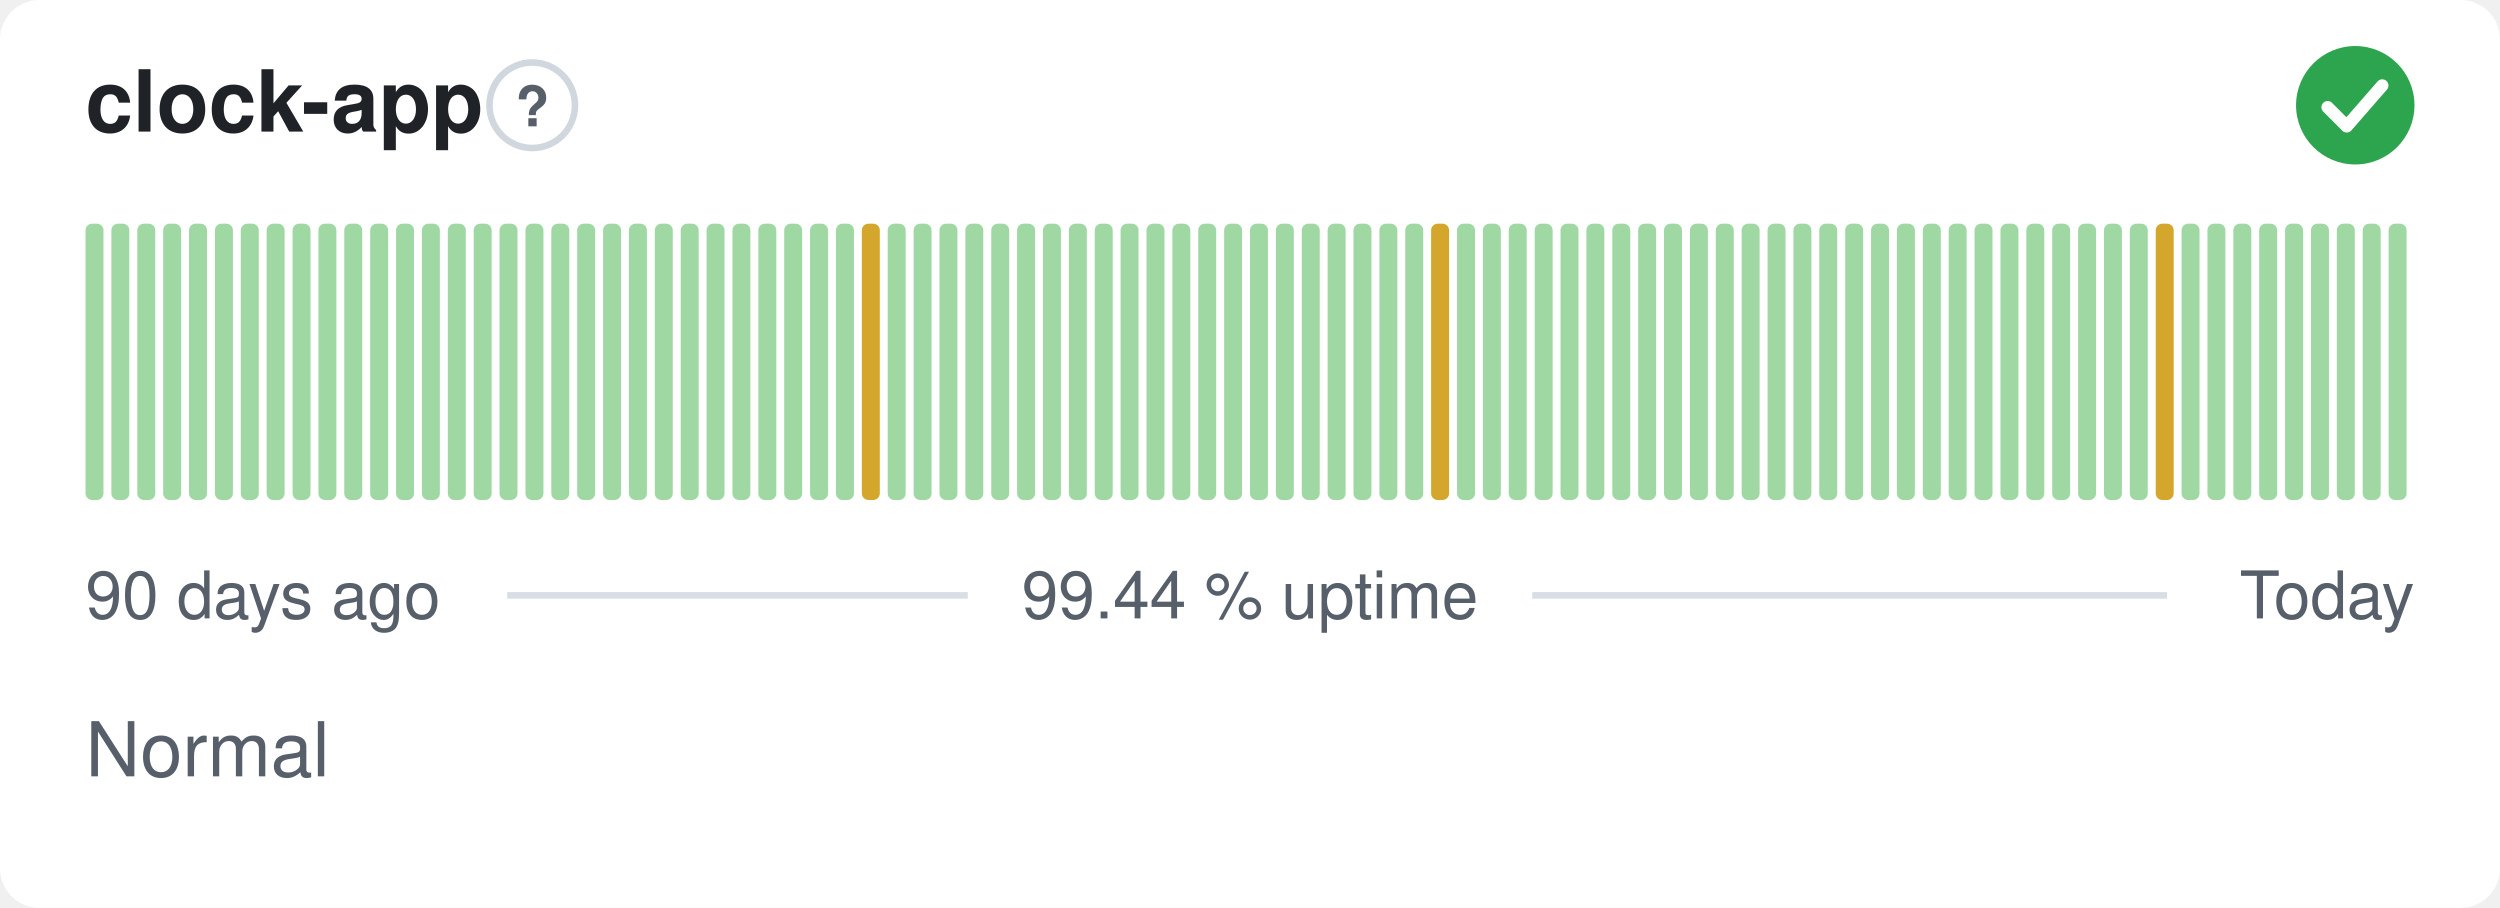
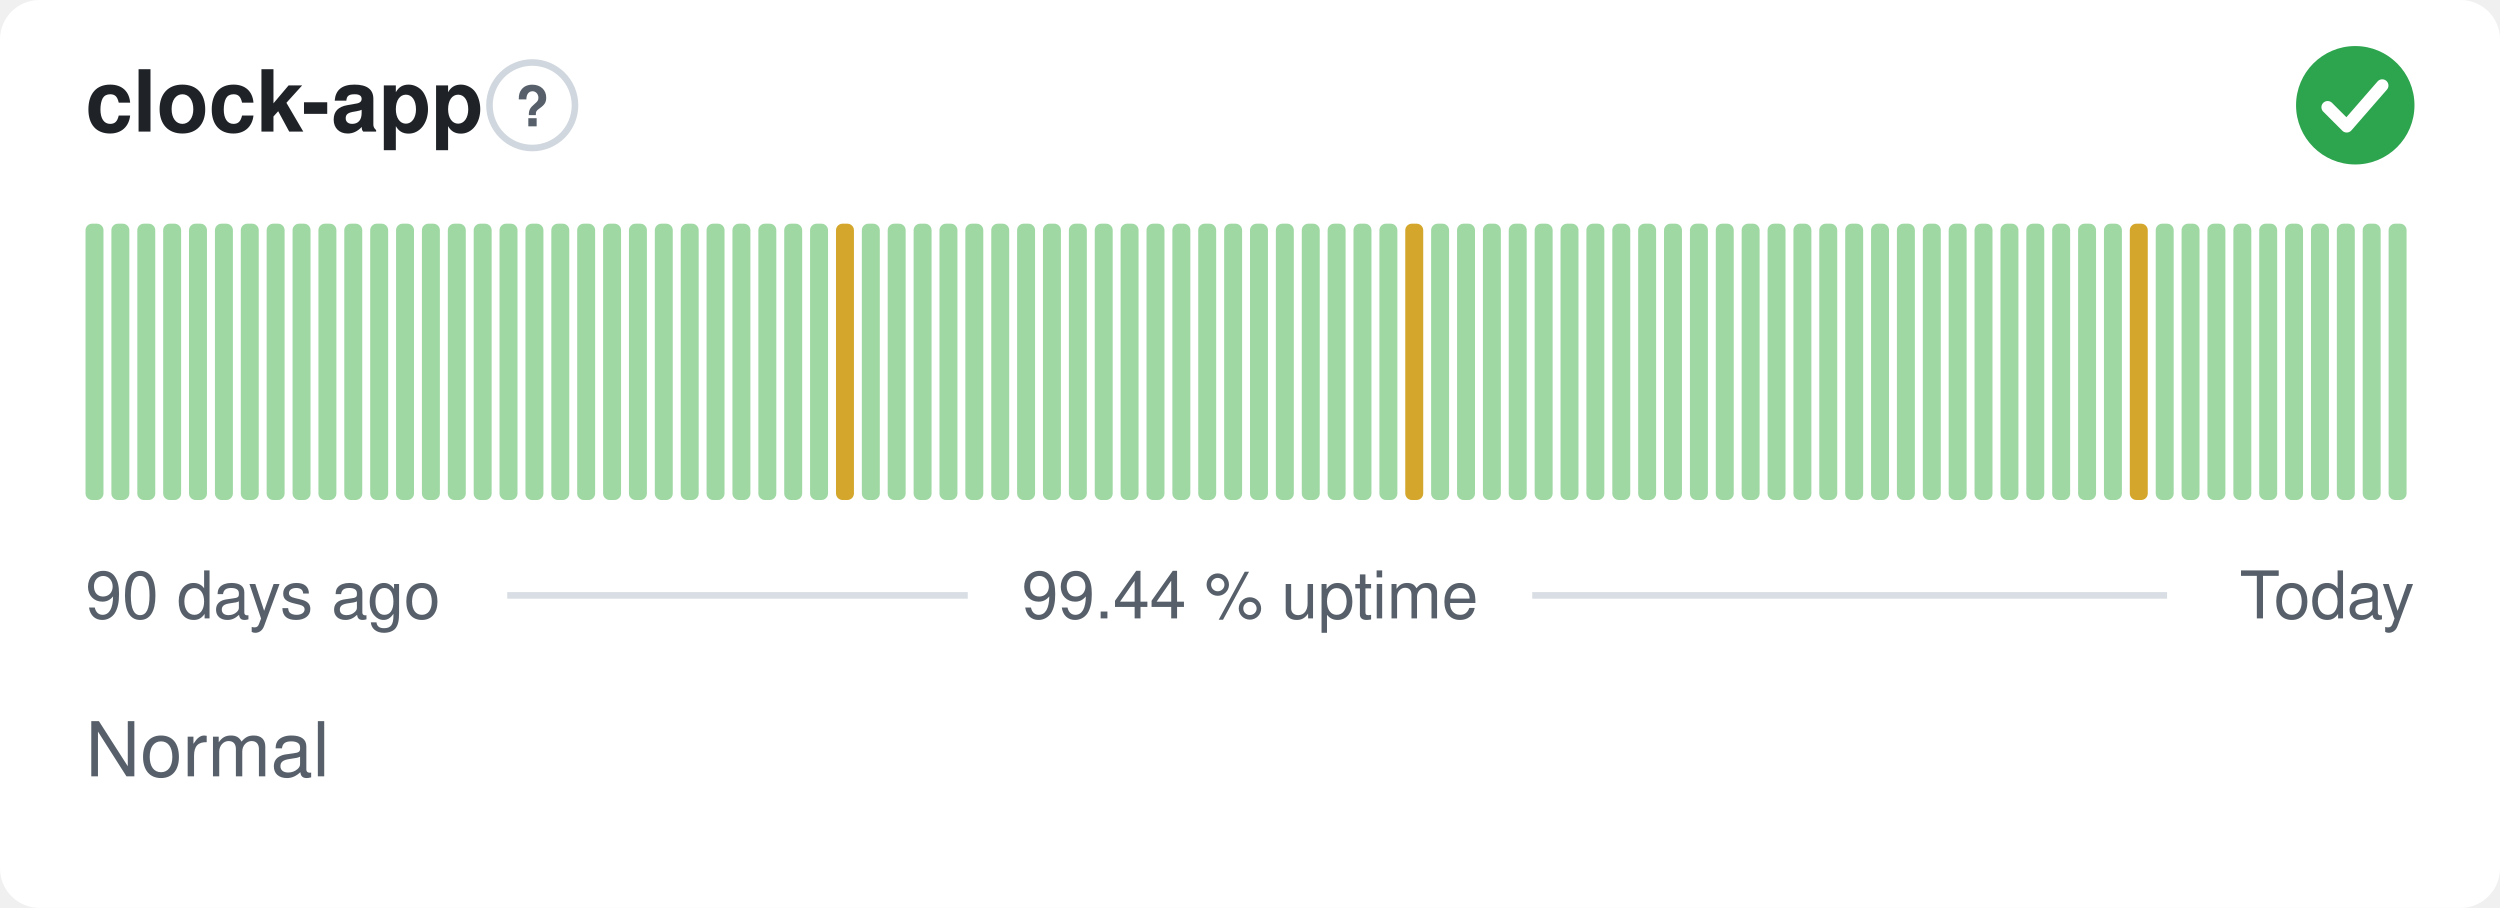
<svg xmlns="http://www.w3.org/2000/svg" width="380" height="138" viewBox="0 0 380 138" role="img" aria-label="clock-app: Normal, 99.44 % uptime over the last 90 days" font-family="-apple-system,BlinkMacSystemFont,'Segoe UI',Helvetica,Arial,sans-serif">
  <style>
    @media (prefers-color-scheme: dark) {
      .bg { fill: #0d1117 }
      .title { fill: #e6edf3 }
      .muted { fill: #8b949e }
      .hint { stroke: #30363d }
      .rule { stroke: #30363d }
      .nodata { fill: #21262d }
    }
  </style>
  <rect class="bg" width="380" height="138" rx="6" fill="#ffffff" />
  <text class="title" x="13" y="20" font-size="13" font-weight="600" fill="#1f2328">clock-app</text>
  <circle class="hint" cx="80.9" cy="16" r="6.5" fill="none" stroke="#d0d7de" stroke-width="1" />
  <text class="muted" x="80.9" y="19.2" text-anchor="middle" font-size="8.5" font-weight="700" fill="#57606a">?</text>
  <circle cx="358" cy="16" r="9" fill="#2da44e" />
  <path d="M353.80 16.30l2.90 2.90 5.40 -6.20" fill="none" stroke="#fff" stroke-width="1.89" stroke-linecap="round" stroke-linejoin="round" />
  <rect x="13.00" y="34.00" width="2.73" height="42.00" rx="1" fill="#9fd8a3" />
  <rect x="16.93" y="34.00" width="2.73" height="42.00" rx="1" fill="#9fd8a3" />
  <rect x="20.87" y="34.00" width="2.73" height="42.00" rx="1" fill="#9fd8a3" />
  <rect x="24.80" y="34.00" width="2.73" height="42.00" rx="1" fill="#9fd8a3" />
  <rect x="28.73" y="34.00" width="2.73" height="42.00" rx="1" fill="#9fd8a3" />
  <rect x="32.67" y="34.00" width="2.73" height="42.00" rx="1" fill="#9fd8a3" />
  <rect x="36.60" y="34.00" width="2.73" height="42.00" rx="1" fill="#9fd8a3" />
  <rect x="40.53" y="34.00" width="2.73" height="42.00" rx="1" fill="#9fd8a3" />
  <rect x="44.47" y="34.00" width="2.73" height="42.00" rx="1" fill="#9fd8a3" />
  <rect x="48.40" y="34.00" width="2.73" height="42.00" rx="1" fill="#9fd8a3" />
  <rect x="52.33" y="34.00" width="2.73" height="42.00" rx="1" fill="#9fd8a3" />
  <rect x="56.27" y="34.00" width="2.73" height="42.00" rx="1" fill="#9fd8a3" />
  <rect x="60.20" y="34.00" width="2.73" height="42.00" rx="1" fill="#9fd8a3" />
  <rect x="64.13" y="34.00" width="2.73" height="42.00" rx="1" fill="#9fd8a3" />
  <rect x="68.07" y="34.00" width="2.73" height="42.00" rx="1" fill="#9fd8a3" />
  <rect x="72.00" y="34.00" width="2.73" height="42.00" rx="1" fill="#9fd8a3" />
  <rect x="75.93" y="34.00" width="2.73" height="42.00" rx="1" fill="#9fd8a3" />
  <rect x="79.87" y="34.00" width="2.73" height="42.00" rx="1" fill="#9fd8a3" />
  <rect x="83.80" y="34.00" width="2.73" height="42.00" rx="1" fill="#9fd8a3" />
  <rect x="87.73" y="34.00" width="2.73" height="42.00" rx="1" fill="#9fd8a3" />
  <rect x="91.67" y="34.00" width="2.73" height="42.00" rx="1" fill="#9fd8a3" />
  <rect x="95.60" y="34.00" width="2.73" height="42.00" rx="1" fill="#9fd8a3" />
  <rect x="99.53" y="34.00" width="2.73" height="42.00" rx="1" fill="#9fd8a3" />
  <rect x="103.47" y="34.00" width="2.73" height="42.00" rx="1" fill="#9fd8a3" />
  <rect x="107.40" y="34.00" width="2.73" height="42.00" rx="1" fill="#9fd8a3" />
  <rect x="111.33" y="34.00" width="2.73" height="42.00" rx="1" fill="#9fd8a3" />
  <rect x="115.27" y="34.00" width="2.73" height="42.00" rx="1" fill="#9fd8a3" />
  <rect x="119.20" y="34.00" width="2.73" height="42.00" rx="1" fill="#9fd8a3" />
  <rect x="123.13" y="34.00" width="2.73" height="42.00" rx="1" fill="#9fd8a3" />
-   <rect x="127.07" y="34.00" width="2.73" height="42.00" rx="1" fill="#9fd8a3" />
-   <rect x="131.00" y="34.00" width="2.73" height="42.00" rx="1" fill="#d4a72c" />
+   <rect x="127.07" y="34.00" width="2.73" height="42.00" rx="1" fill="#d4a72c" />
+   <rect x="131.00" y="34.00" width="2.73" height="42.00" rx="1" fill="#9fd8a3" />
  <rect x="134.93" y="34.00" width="2.73" height="42.00" rx="1" fill="#9fd8a3" />
  <rect x="138.87" y="34.00" width="2.73" height="42.00" rx="1" fill="#9fd8a3" />
  <rect x="142.80" y="34.00" width="2.73" height="42.00" rx="1" fill="#9fd8a3" />
  <rect x="146.73" y="34.00" width="2.73" height="42.00" rx="1" fill="#9fd8a3" />
  <rect x="150.67" y="34.00" width="2.73" height="42.00" rx="1" fill="#9fd8a3" />
  <rect x="154.60" y="34.00" width="2.73" height="42.00" rx="1" fill="#9fd8a3" />
  <rect x="158.53" y="34.00" width="2.73" height="42.00" rx="1" fill="#9fd8a3" />
  <rect x="162.47" y="34.00" width="2.73" height="42.00" rx="1" fill="#9fd8a3" />
  <rect x="166.40" y="34.00" width="2.73" height="42.00" rx="1" fill="#9fd8a3" />
  <rect x="170.33" y="34.00" width="2.73" height="42.00" rx="1" fill="#9fd8a3" />
  <rect x="174.27" y="34.00" width="2.73" height="42.00" rx="1" fill="#9fd8a3" />
  <rect x="178.20" y="34.00" width="2.73" height="42.00" rx="1" fill="#9fd8a3" />
  <rect x="182.13" y="34.00" width="2.73" height="42.00" rx="1" fill="#9fd8a3" />
  <rect x="186.07" y="34.00" width="2.73" height="42.00" rx="1" fill="#9fd8a3" />
  <rect x="190.00" y="34.00" width="2.73" height="42.00" rx="1" fill="#9fd8a3" />
  <rect x="193.93" y="34.00" width="2.73" height="42.00" rx="1" fill="#9fd8a3" />
  <rect x="197.87" y="34.00" width="2.73" height="42.00" rx="1" fill="#9fd8a3" />
  <rect x="201.80" y="34.00" width="2.73" height="42.00" rx="1" fill="#9fd8a3" />
  <rect x="205.73" y="34.00" width="2.73" height="42.00" rx="1" fill="#9fd8a3" />
  <rect x="209.67" y="34.00" width="2.73" height="42.00" rx="1" fill="#9fd8a3" />
-   <rect x="213.60" y="34.00" width="2.73" height="42.00" rx="1" fill="#9fd8a3" />
-   <rect x="217.53" y="34.00" width="2.73" height="42.00" rx="1" fill="#d4a72c" />
+   <rect x="213.60" y="34.00" width="2.73" height="42.00" rx="1" fill="#d4a72c" />
+   <rect x="217.53" y="34.00" width="2.73" height="42.00" rx="1" fill="#9fd8a3" />
  <rect x="221.47" y="34.00" width="2.73" height="42.00" rx="1" fill="#9fd8a3" />
  <rect x="225.40" y="34.00" width="2.73" height="42.00" rx="1" fill="#9fd8a3" />
  <rect x="229.33" y="34.00" width="2.73" height="42.00" rx="1" fill="#9fd8a3" />
  <rect x="233.27" y="34.00" width="2.73" height="42.00" rx="1" fill="#9fd8a3" />
  <rect x="237.20" y="34.00" width="2.73" height="42.00" rx="1" fill="#9fd8a3" />
  <rect x="241.13" y="34.00" width="2.73" height="42.00" rx="1" fill="#9fd8a3" />
  <rect x="245.07" y="34.00" width="2.73" height="42.00" rx="1" fill="#9fd8a3" />
  <rect x="249.00" y="34.00" width="2.73" height="42.00" rx="1" fill="#9fd8a3" />
  <rect x="252.93" y="34.00" width="2.73" height="42.00" rx="1" fill="#9fd8a3" />
  <rect x="256.87" y="34.00" width="2.73" height="42.00" rx="1" fill="#9fd8a3" />
  <rect x="260.80" y="34.00" width="2.73" height="42.00" rx="1" fill="#9fd8a3" />
  <rect x="264.73" y="34.00" width="2.73" height="42.00" rx="1" fill="#9fd8a3" />
  <rect x="268.67" y="34.00" width="2.73" height="42.00" rx="1" fill="#9fd8a3" />
  <rect x="272.60" y="34.00" width="2.73" height="42.00" rx="1" fill="#9fd8a3" />
  <rect x="276.53" y="34.00" width="2.73" height="42.00" rx="1" fill="#9fd8a3" />
  <rect x="280.47" y="34.00" width="2.73" height="42.00" rx="1" fill="#9fd8a3" />
  <rect x="284.40" y="34.00" width="2.73" height="42.00" rx="1" fill="#9fd8a3" />
  <rect x="288.33" y="34.00" width="2.73" height="42.00" rx="1" fill="#9fd8a3" />
  <rect x="292.27" y="34.00" width="2.73" height="42.00" rx="1" fill="#9fd8a3" />
  <rect x="296.20" y="34.00" width="2.73" height="42.00" rx="1" fill="#9fd8a3" />
  <rect x="300.13" y="34.00" width="2.73" height="42.00" rx="1" fill="#9fd8a3" />
  <rect x="304.07" y="34.00" width="2.73" height="42.00" rx="1" fill="#9fd8a3" />
  <rect x="308.00" y="34.00" width="2.73" height="42.00" rx="1" fill="#9fd8a3" />
  <rect x="311.93" y="34.00" width="2.73" height="42.00" rx="1" fill="#9fd8a3" />
  <rect x="315.87" y="34.00" width="2.73" height="42.00" rx="1" fill="#9fd8a3" />
  <rect x="319.80" y="34.00" width="2.73" height="42.00" rx="1" fill="#9fd8a3" />
-   <rect x="323.73" y="34.00" width="2.73" height="42.00" rx="1" fill="#9fd8a3" />
-   <rect x="327.67" y="34.00" width="2.73" height="42.00" rx="1" fill="#d4a72c" />
+   <rect x="323.73" y="34.00" width="2.73" height="42.00" rx="1" fill="#d4a72c" />
+   <rect x="327.67" y="34.00" width="2.73" height="42.00" rx="1" fill="#9fd8a3" />
  <rect x="331.60" y="34.00" width="2.73" height="42.00" rx="1" fill="#9fd8a3" />
  <rect x="335.53" y="34.00" width="2.73" height="42.00" rx="1" fill="#9fd8a3" />
  <rect x="339.47" y="34.00" width="2.73" height="42.00" rx="1" fill="#9fd8a3" />
  <rect x="343.40" y="34.00" width="2.73" height="42.00" rx="1" fill="#9fd8a3" />
  <rect x="347.33" y="34.00" width="2.73" height="42.00" rx="1" fill="#9fd8a3" />
  <rect x="351.27" y="34.00" width="2.73" height="42.00" rx="1" fill="#9fd8a3" />
  <rect x="355.20" y="34.00" width="2.73" height="42.00" rx="1" fill="#9fd8a3" />
  <rect x="359.13" y="34.00" width="2.73" height="42.00" rx="1" fill="#9fd8a3" />
  <rect x="363.07" y="34.00" width="2.73" height="42.00" rx="1" fill="#9fd8a3" />
  <text class="muted" x="13" y="94" font-size="10" fill="#57606a">90 days ago</text>
  <text class="muted" x="190" y="94" text-anchor="middle" font-size="10" fill="#57606a">99.44 % uptime</text>
  <text class="muted" x="367" y="94" text-anchor="end" font-size="10" fill="#57606a">Today</text>
  <line class="rule" x1="77.1" y1="90.5" x2="147.1" y2="90.5" stroke="#d8dee4" stroke-width="1" />
  <line class="rule" x1="232.9" y1="90.5" x2="329.4" y2="90.5" stroke="#d8dee4" stroke-width="1" />
  <text class="muted" x="13" y="118" font-size="11.5" fill="#57606a">Normal</text>
</svg>
